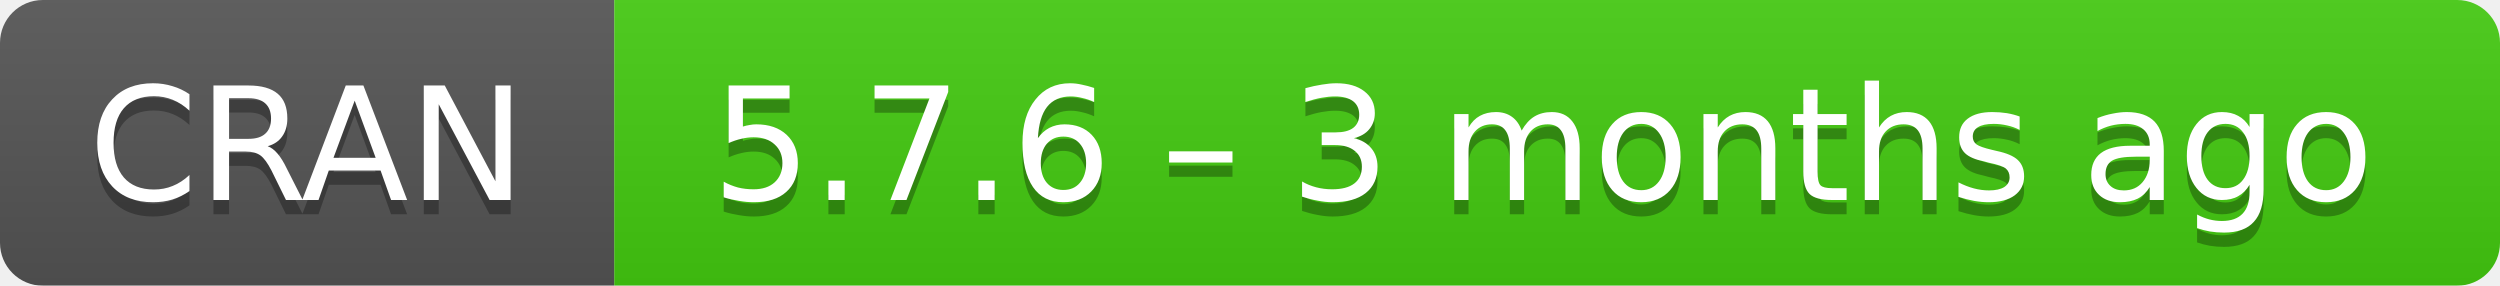
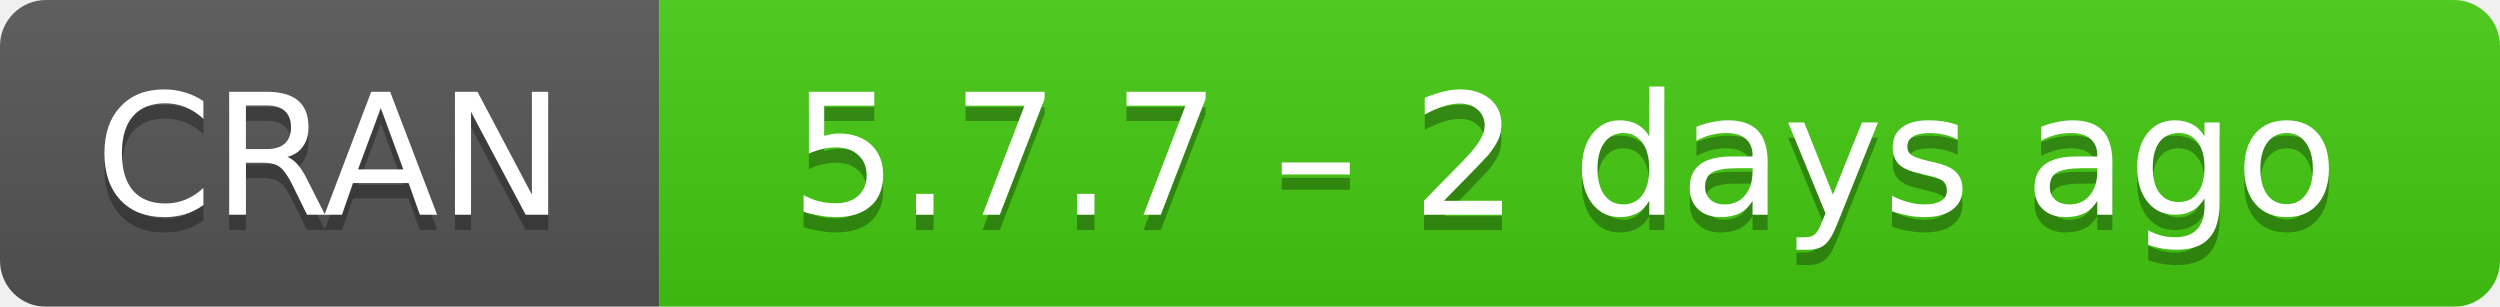
- <svg xmlns="http://www.w3.org/2000/svg" width="175" height="20" aria-label="CRAN 5.7.6 – 3 months ago">
+ <svg xmlns="http://www.w3.org/2000/svg" width="163" height="20" aria-label="CRAN 5.7.7 – 2 days ago">
  <linearGradient id="b" x2="0" y2="100%">
    <stop offset="0" stop-color="#bbb" stop-opacity=".1" />
    <stop offset="1" stop-opacity=".1" />
  </linearGradient>
  <mask id="a">
-     <rect width="175" height="20" rx="3" fill="#fff" />
+     <rect width="163" height="20" rx="3" fill="#fff" />
  </mask>
  <g mask="url(#a)">
    <path fill="#555" d="M0 0h43v20H0z" />
-     <path fill="#4c1" d="M43 0h153v20H43z" />
-     <path fill="url(#b)" d="M0 0h175v20H0z" />
+     <path fill="#4c1" d="M43 0h141v20H43z" />
+     <path fill="url(#b)" d="M0 0h163v20H0z" />
  </g>
  <g fill="#fff" text-anchor="middle" font-family="DejaVu Sans,Verdana,Geneva,sans-serif" font-size="11">
    <text x="21.5" y="15" fill="#010101" fill-opacity=".3">
      CRAN
    </text>
    <text x="21.5" y="14">
      CRAN
    </text>
-     <text x="108" y="15" fill="#010101" fill-opacity=".3">
-       5.7.6 – 3 months ago
+     <text x="102" y="15" fill="#010101" fill-opacity=".3">
+       5.7.7 – 2 days ago
    </text>
-     <text x="108" y="14">
-       5.7.6 – 3 months ago
+     <text x="102" y="14">
+       5.7.7 – 2 days ago
    </text>
  </g>
</svg>
